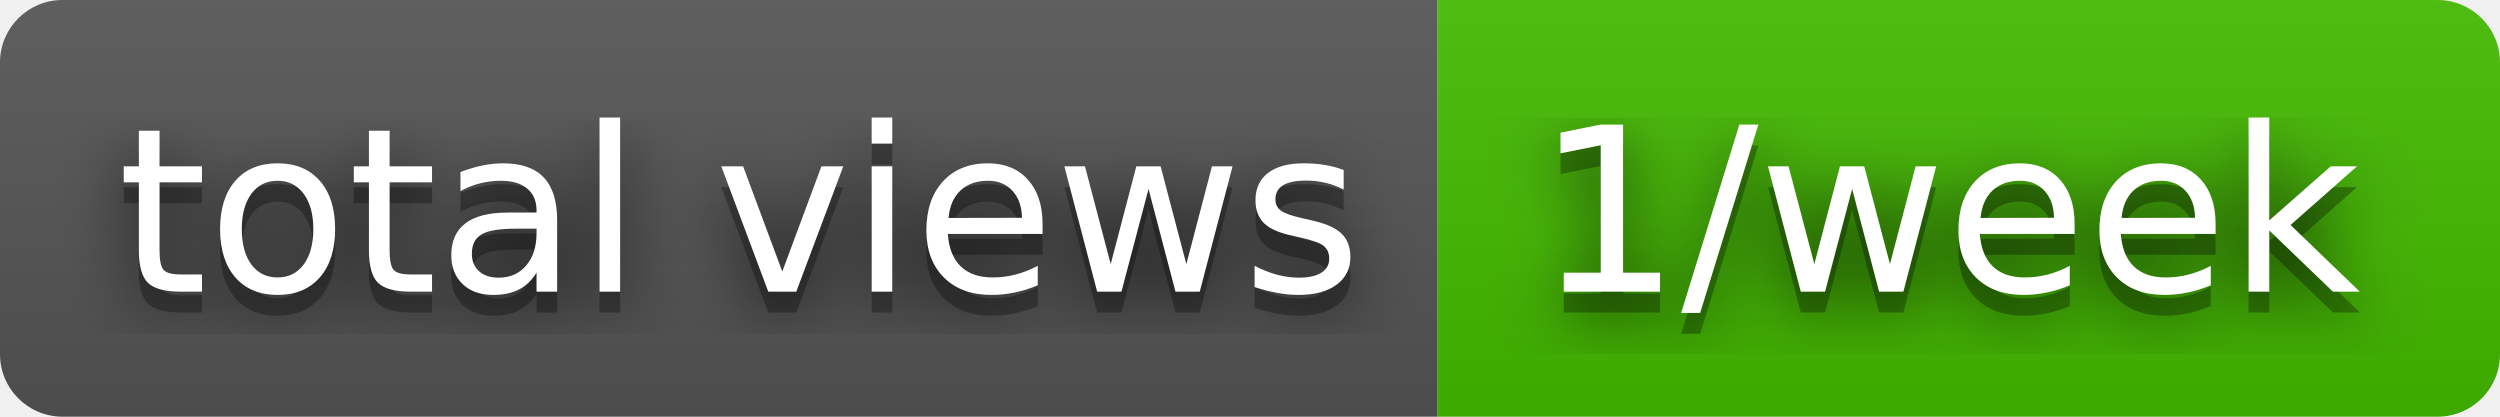
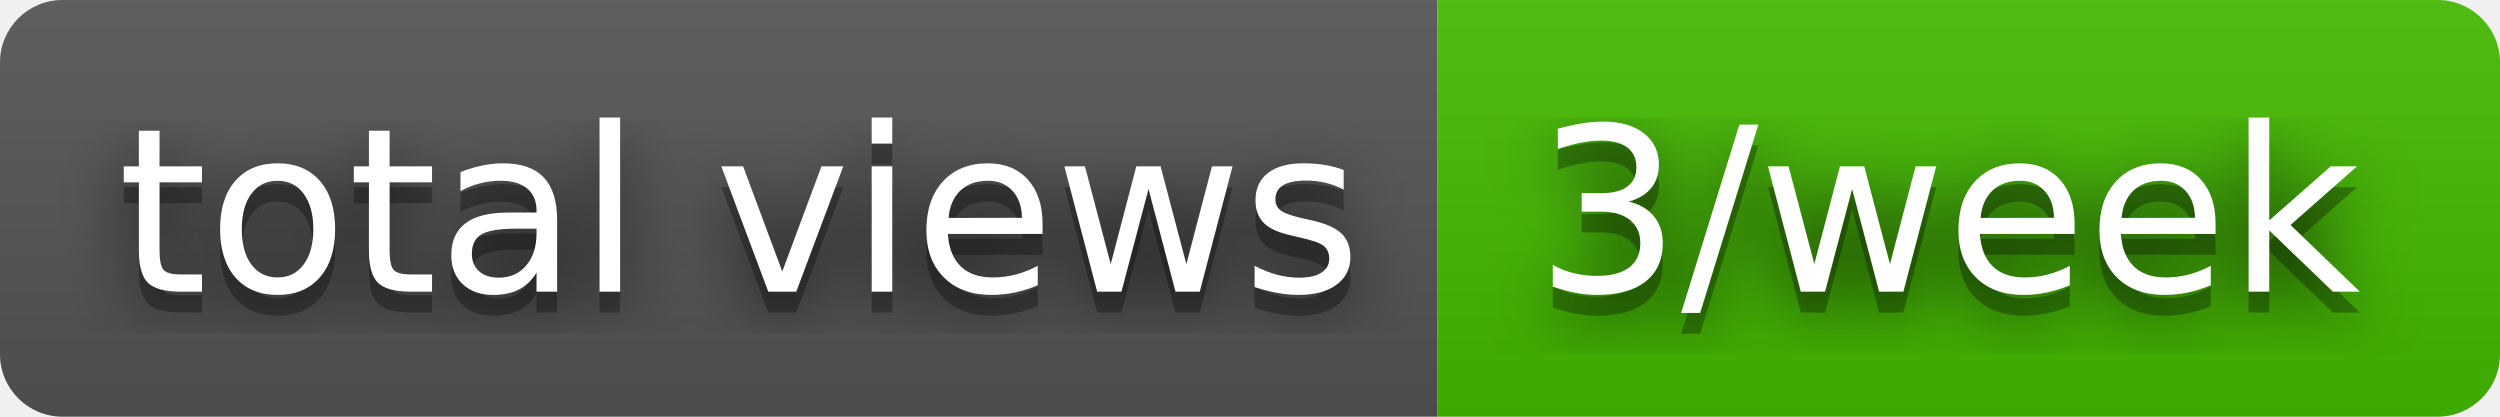
- <svg xmlns="http://www.w3.org/2000/svg" width="120" height="20" role="img" aria-label="total views: 1/week">
+ <svg xmlns="http://www.w3.org/2000/svg" width="120" height="20" role="img" aria-label="total views: 3/week">
  <filter id="blur">
    <feGaussianBlur in="SourceGraphic" stdDeviation="16" />
  </filter>
  <linearGradient id="s" x2="0" y2="100%">
    <stop offset="0" stop-color="#bbb" stop-opacity=".1" />
    <stop offset="1" stop-opacity=".1" />
  </linearGradient>
  <clipPath id="r">
    <rect width="120" height="20" rx="3" fill="#fff" />
  </clipPath>
  <g clip-path="url(#r)">
    <rect width="69" height="20" fill="#555" />
    <rect x="69" width="51" height="20" fill="#4b0" />
    <rect width="120" height="20" fill="url(#s)" />
  </g>
  <g fill="#fff" text-anchor="middle" font-family="Verdana,Geneva,DejaVu Sans,sans-serif" text-rendering="geometricPrecision" font-size="110">
    <text aria-hidden="true" x="355" y="150" fill="#010101" fill-opacity=".80" filter="url(#blur)" transform="scale(.1)" textLength="590">total views</text>
    <text aria-hidden="true" x="355" y="150" fill="#010101" fill-opacity=".3" transform="scale(.1)" textLength="590">total views</text>
    <text x="355" y="140" transform="scale(.1)" fill="#fff" textLength="590">total views</text>
-     <text aria-hidden="true" x="935" y="150" fill="#010101" fill-opacity=".80" filter="url(#blur)" transform="scale(.1)" textLength="410">1/week</text>
-     <text aria-hidden="true" x="935" y="150" fill="#010101" fill-opacity=".3" transform="scale(.1)" textLength="410">1/week</text>
-     <text x="935" y="140" transform="scale(.1)" fill="#fff" textLength="410">1/week</text>
+     <text aria-hidden="true" x="935" y="150" fill="#010101" fill-opacity=".80" filter="url(#blur)" transform="scale(.1)" textLength="410">3/week</text>
+     <text aria-hidden="true" x="935" y="150" fill="#010101" fill-opacity=".3" transform="scale(.1)" textLength="410">3/week</text>
+     <text x="935" y="140" transform="scale(.1)" fill="#fff" textLength="410">3/week</text>
  </g>
</svg>
